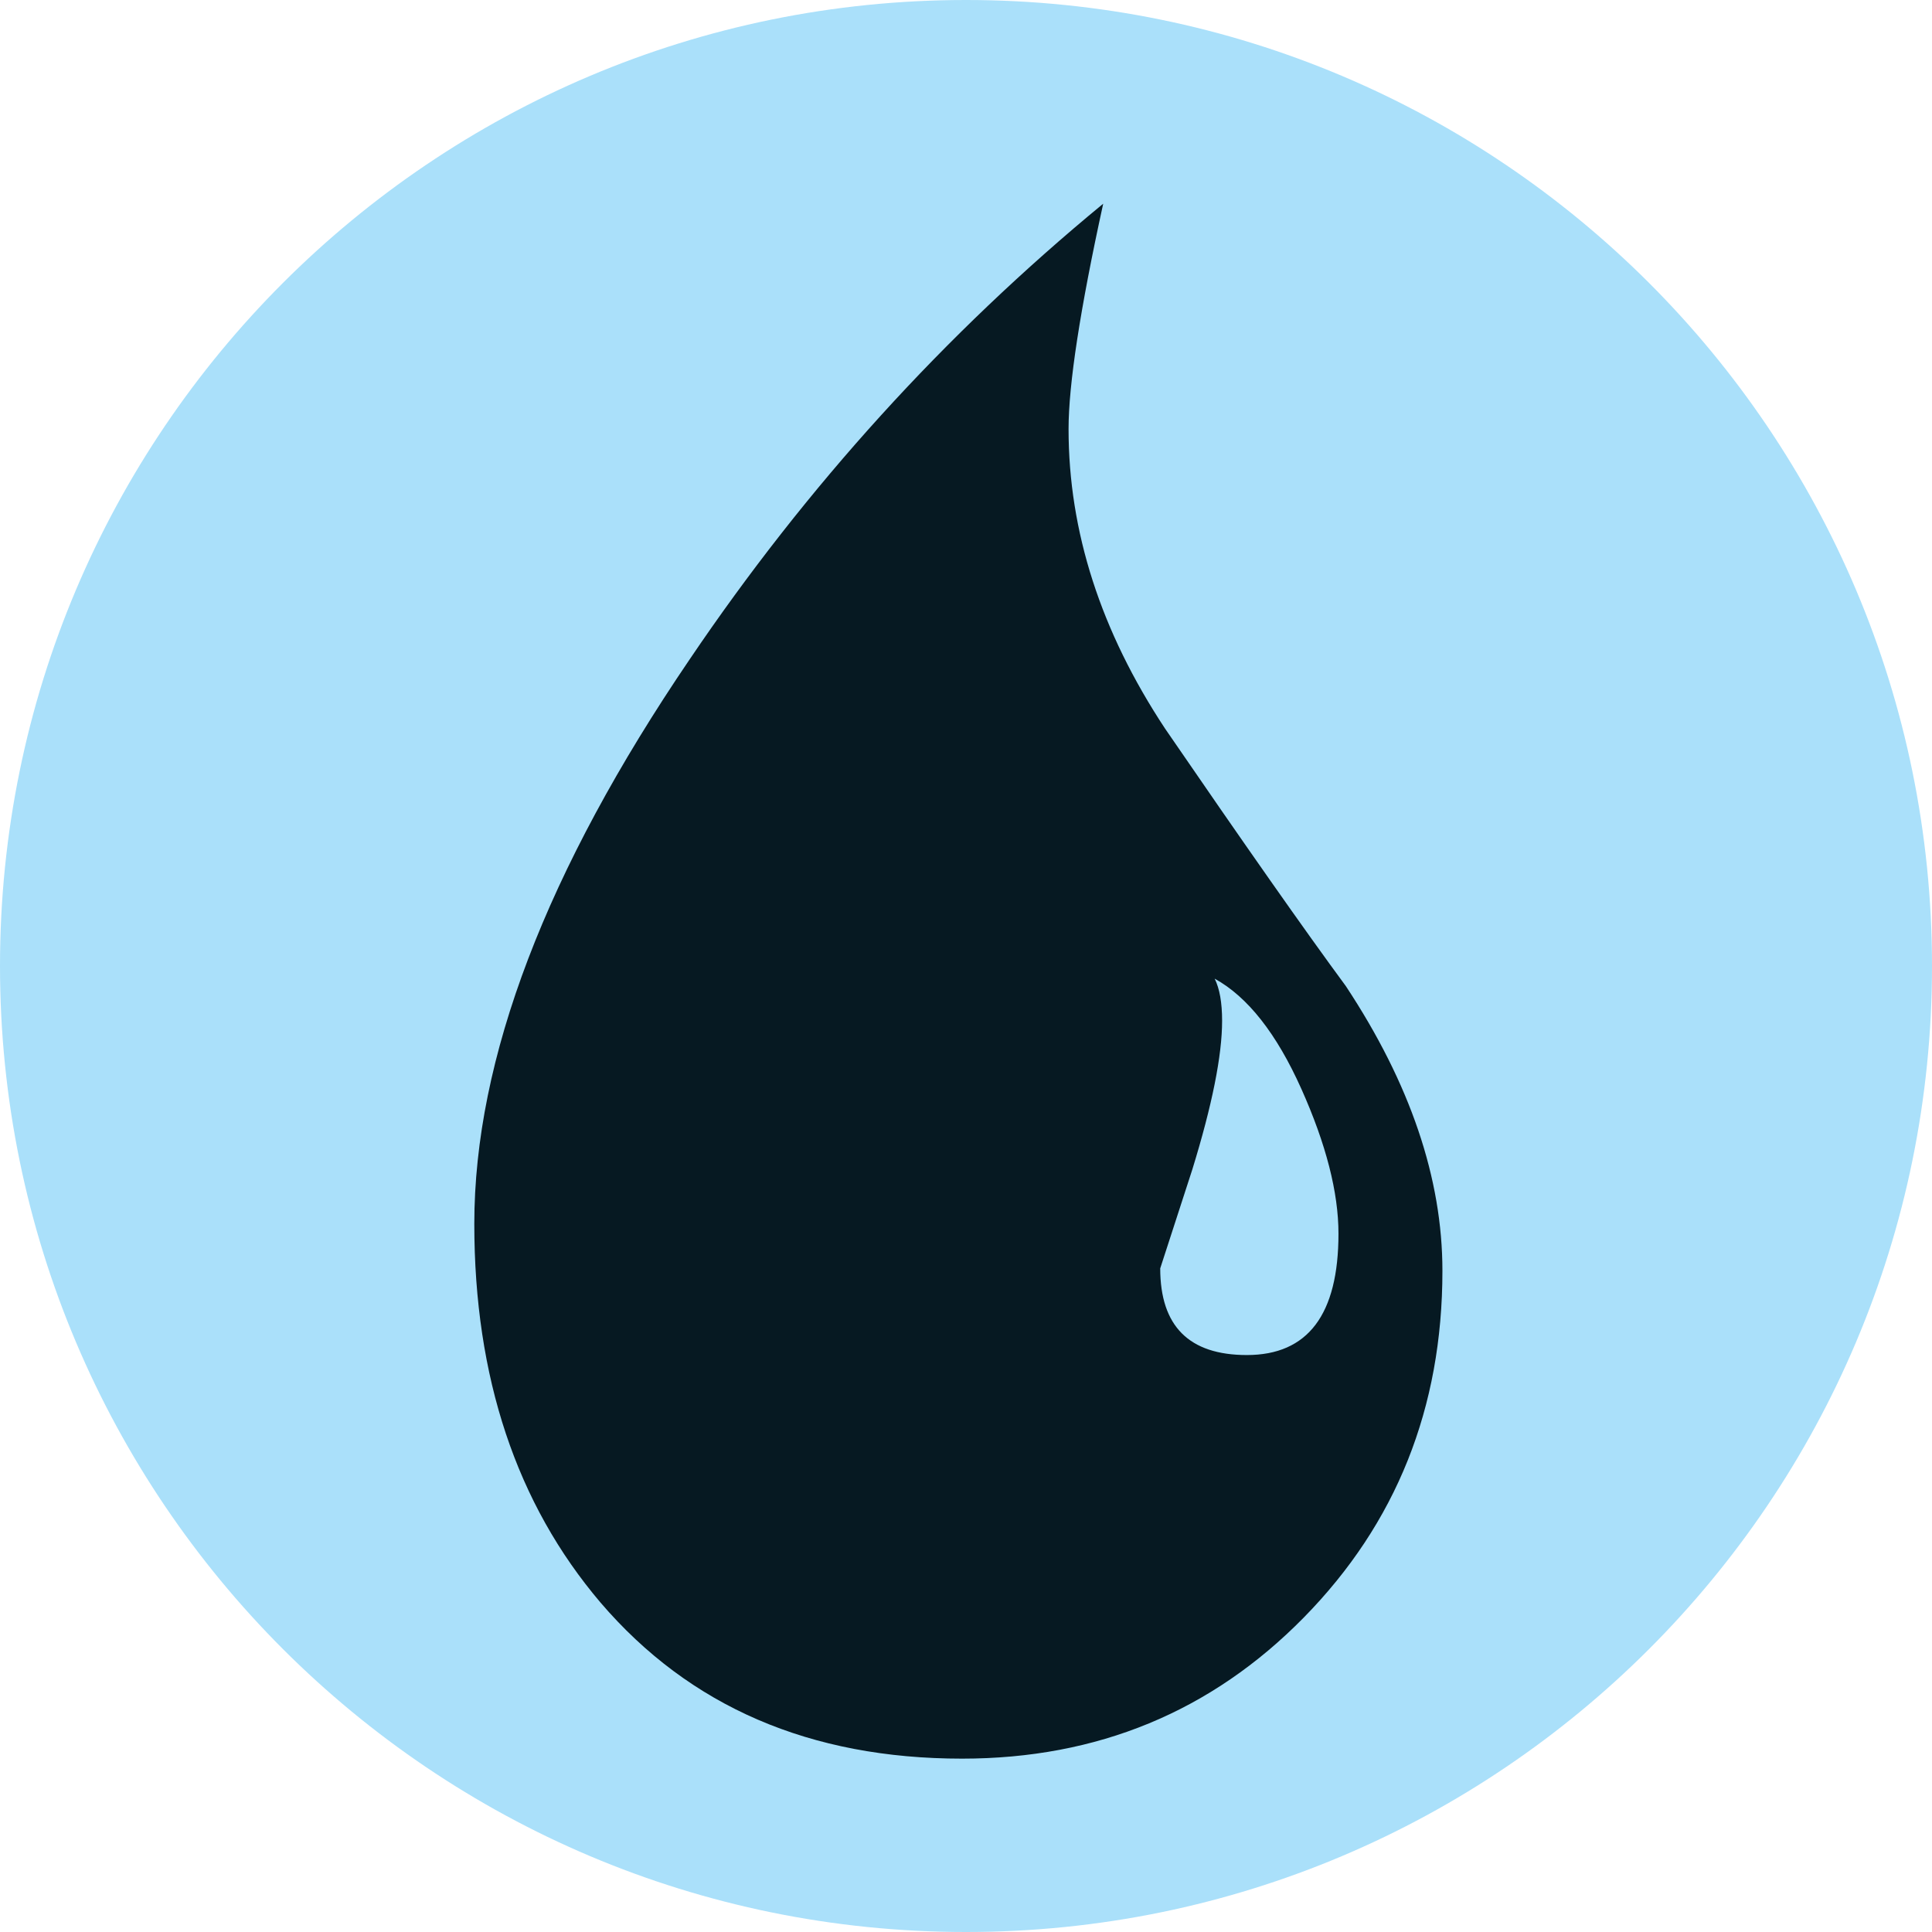
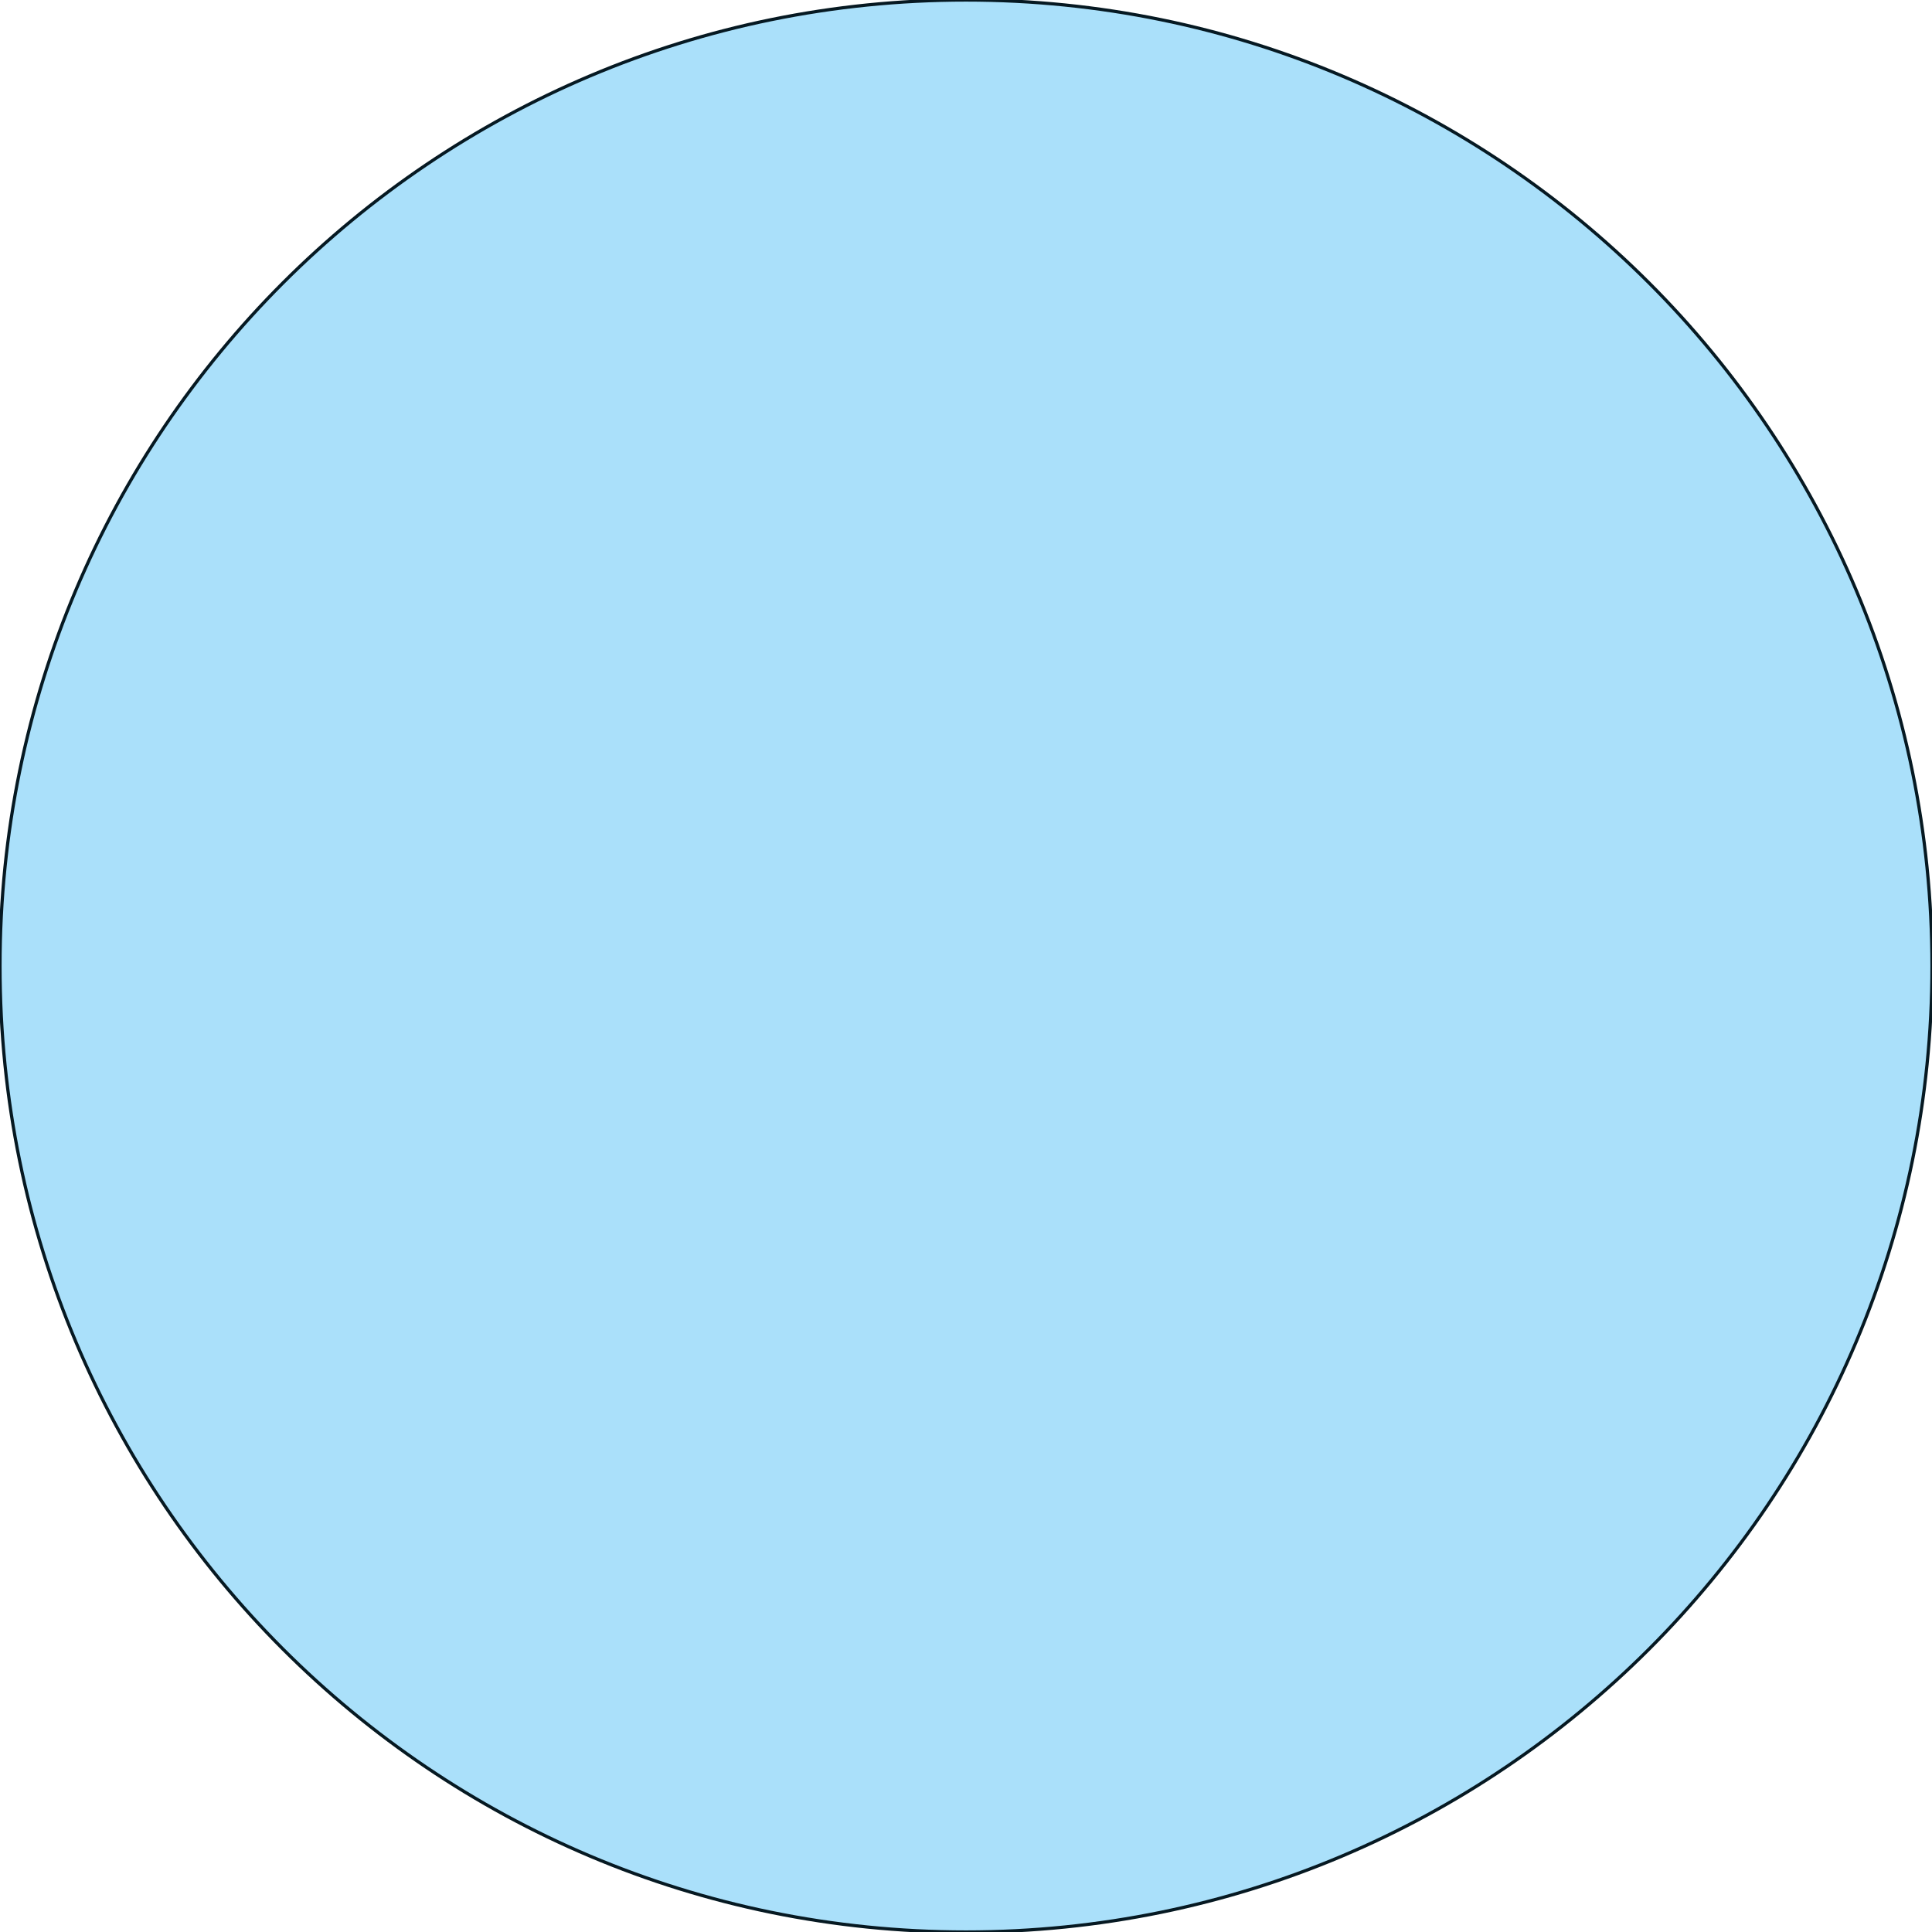
<svg xmlns="http://www.w3.org/2000/svg" viewBox="0 0 600 600">
-   <circle cx="300" cy="300" r="300" fill="#aae0fa" />
-   <path d="m546.93 375.53c-28.722 29.23-64.1 43.842-106.13 43.842-47.17 0-84.59-16.14-112.27-48.44-26.15-30.762-39.22-69.972-39.22-117.64 0-51.26 22.302-109.72 66.9-175.34 36.38-53.814 79.19-100.98 128.41-141.48-7.182 32.814-10.758 56.13-10.758 69.972 0 31.794 9.984 62.802 29.976 93.05 24.612 35.88 43.31 62.56 56.14 79.968 19.992 30.26 29.988 59.73 29.988 88.42.001 42.558-14.346 78.44-43.04 107.65m-.774-164.17c-7.686-17.17-16.662-28.572-26.916-34.22 1.536 3.084 2.31 7.44 2.31 13.08 0 10.77-3.072 26.14-9.234 46.13l-9.984 30.762c0 17.94 8.952 26.916 26.904 26.916 18.96 0 28.452-12.57 28.452-37.686 0-12.804-3.84-27.792-11.532-44.988" fill="#061922" transform="translate(-142.01 126.79)" />
+   <circle cx="300" cy="300" r="300" stroke="#061922" fill="#aae0fa" />
</svg>
